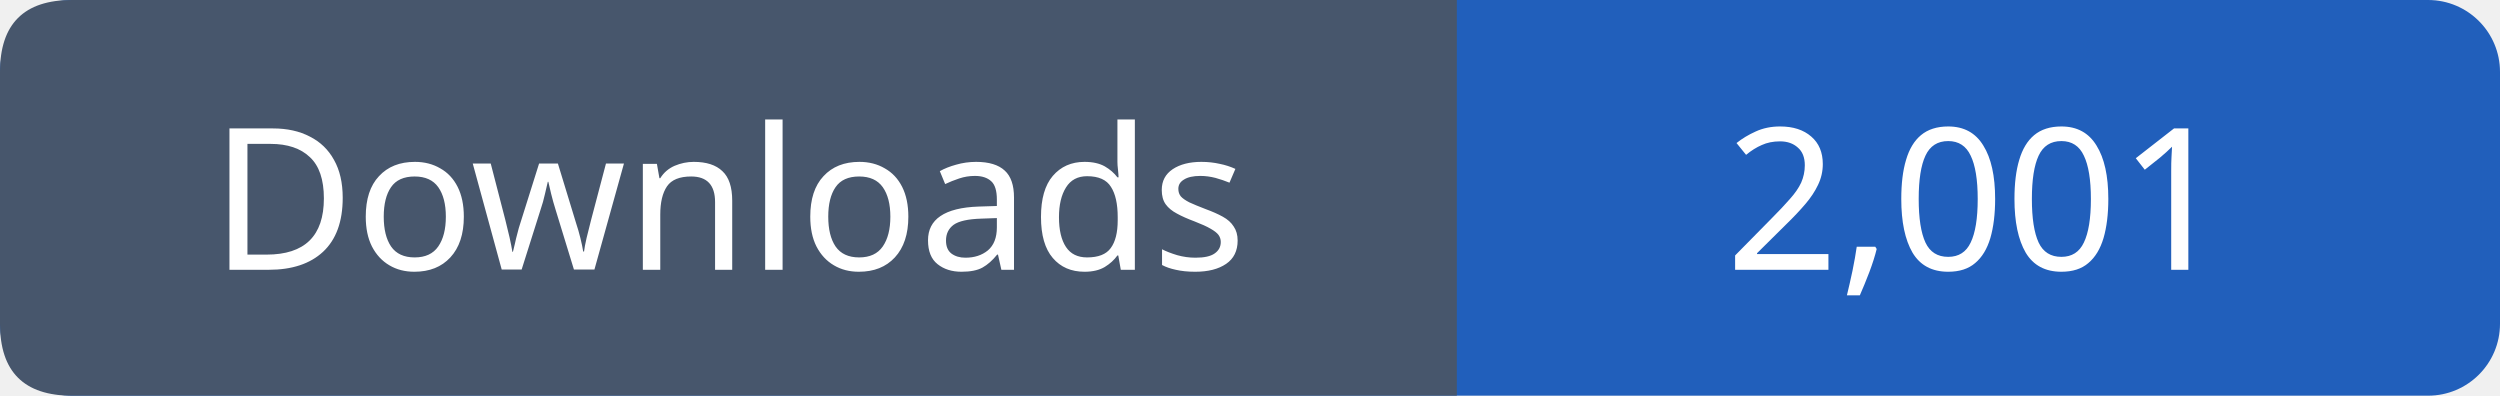
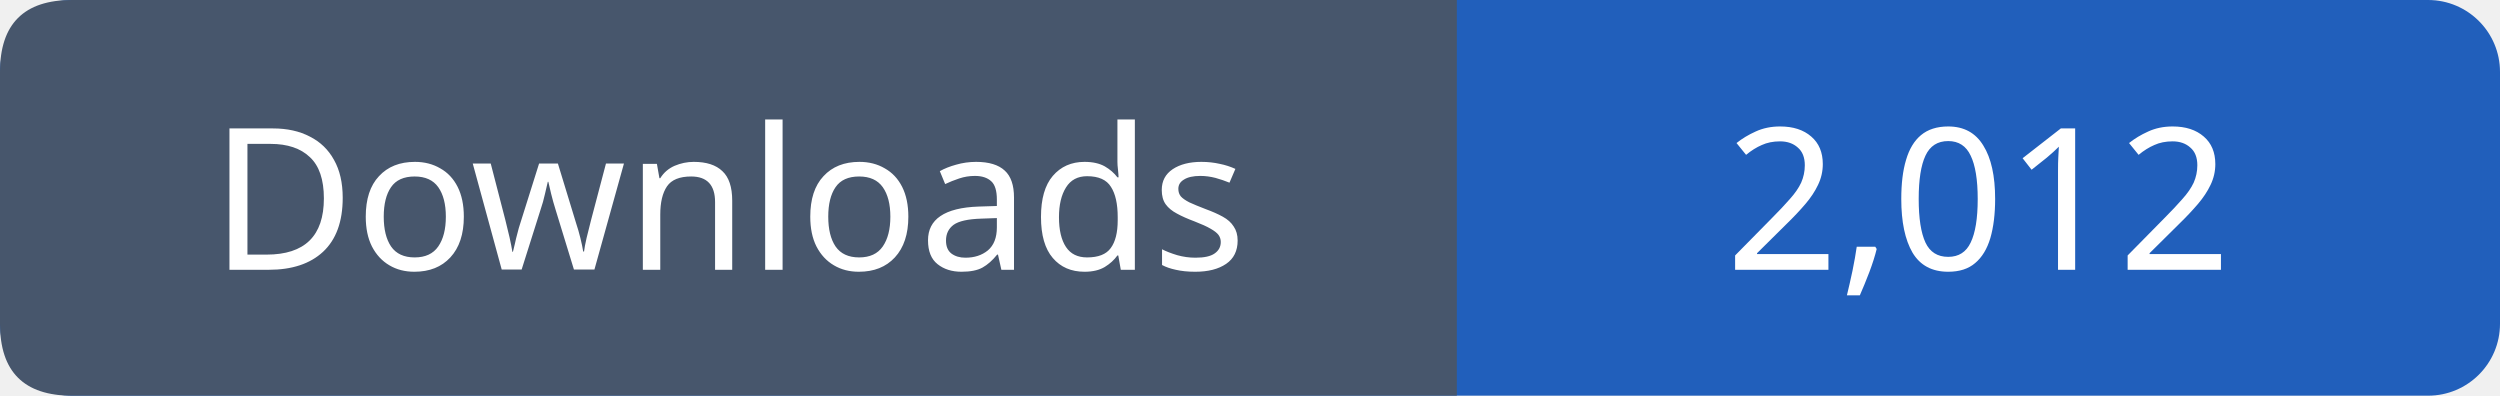
- <svg xmlns="http://www.w3.org/2000/svg" width="139" height="22" viewBox="0 0 139 22" role="img" aria-label="Downloads: 2,001">
+ <svg xmlns="http://www.w3.org/2000/svg" width="139" height="22" viewBox="0 0 139 22" role="img" aria-label="Downloads: 2,012">
  <rect width="139" height="22" rx="4" fill="#215fbb" />
  <path fill="#47566c" d="M4 0h77v22H4q-4 0-4-4V4q0-4 4-4" />
  <g font-family="Verdana,sans-serif" font-size="11" fill="white" text-anchor="middle">
    <text x="40.5" y="15">Downloads</text>
-     <text x="110.0" y="15">2,001</text>
+     <text x="110.0" y="15">2,012</text>
  </g>
</svg>
